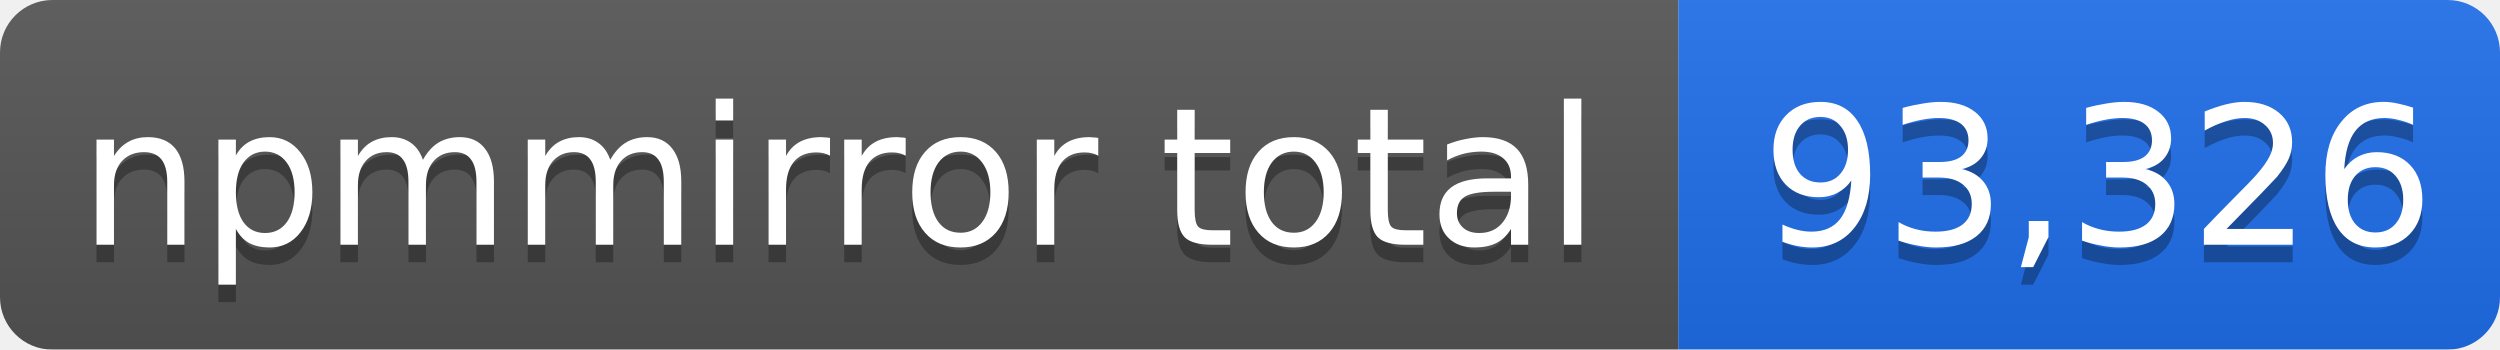
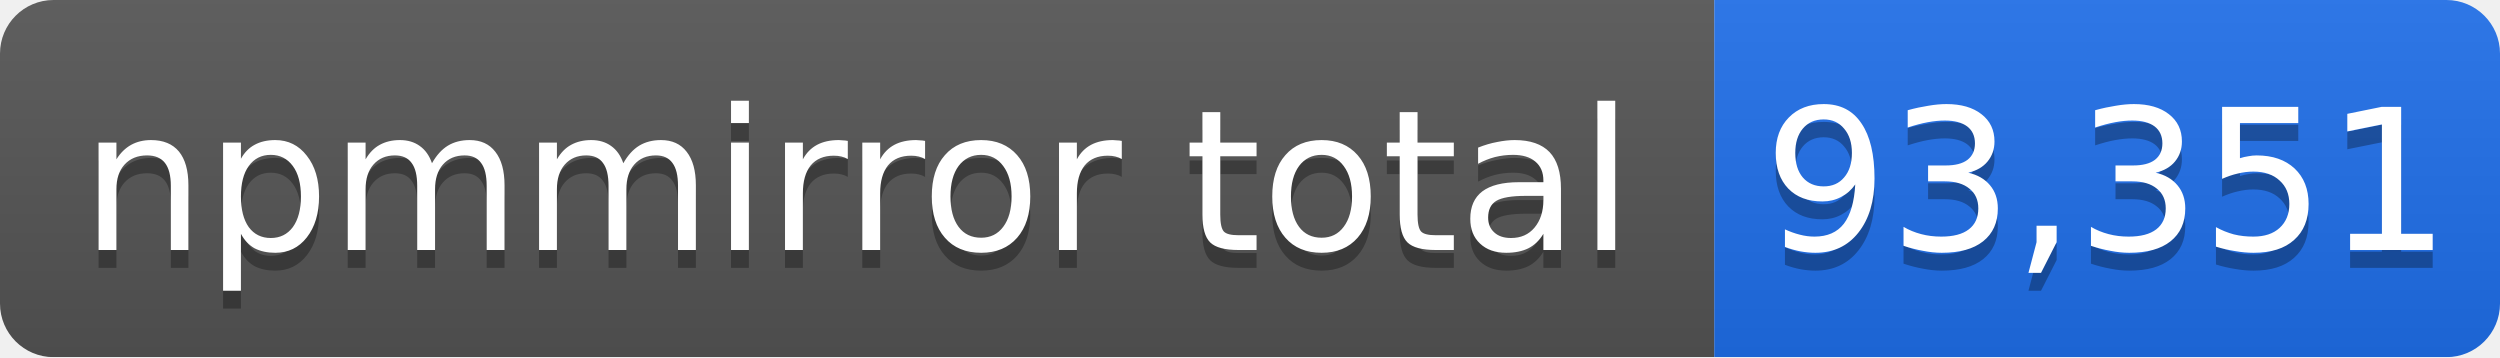
- <svg xmlns="http://www.w3.org/2000/svg" width="143" height="20" role="img" aria-label="npmmirror total: 93,326">
+ <svg xmlns="http://www.w3.org/2000/svg" width="140" height="20" role="img" aria-label="npmmirror total: 93,351">
  <linearGradient id="s" x2="0" y2="100%">
    <stop offset="0" stop-color="#bbb" stop-opacity=".1" />
    <stop offset="1" stop-opacity=".1" />
  </linearGradient>
  <mask id="m">
-     <rect width="143" height="20" rx="3" fill="#fff" />
+     <rect width="140" height="20" rx="3" fill="#fff" />
  </mask>
  <g mask="url(#m)">
    <rect width="96" height="20" fill="#555" />
-     <rect x="96" width="47" height="20" fill="#1f6feb" />
-     <rect width="143" height="20" fill="url(#s)" />
+     <rect x="96" width="44" height="20" fill="#1f6feb" />
+     <rect width="140" height="20" fill="url(#s)" />
  </g>
  <g fill="#fff" text-anchor="middle" font-family="Verdana,Geneva,DejaVu Sans,sans-serif" font-size="11">
    <text x="48" y="15" fill="#010101" fill-opacity=".3">npmmirror total</text>
    <text x="48" y="14">npmmirror total</text>
-     <text x="120" y="15" fill="#010101" fill-opacity=".3">93,326</text>
-     <text x="120" y="14">93,326</text>
+     <text x="118" y="15" fill="#010101" fill-opacity=".3">93,351</text>
+     <text x="118" y="14">93,351</text>
  </g>
</svg>
